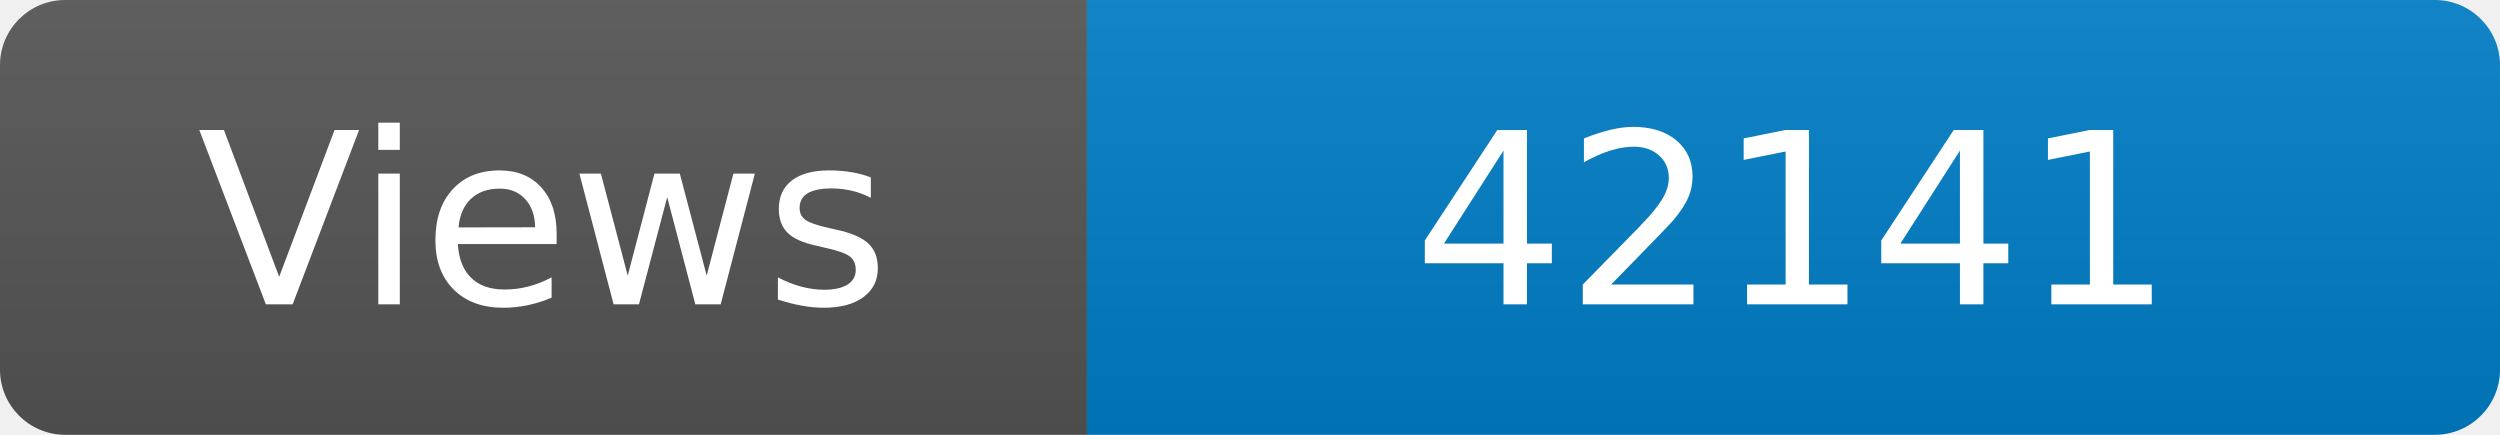
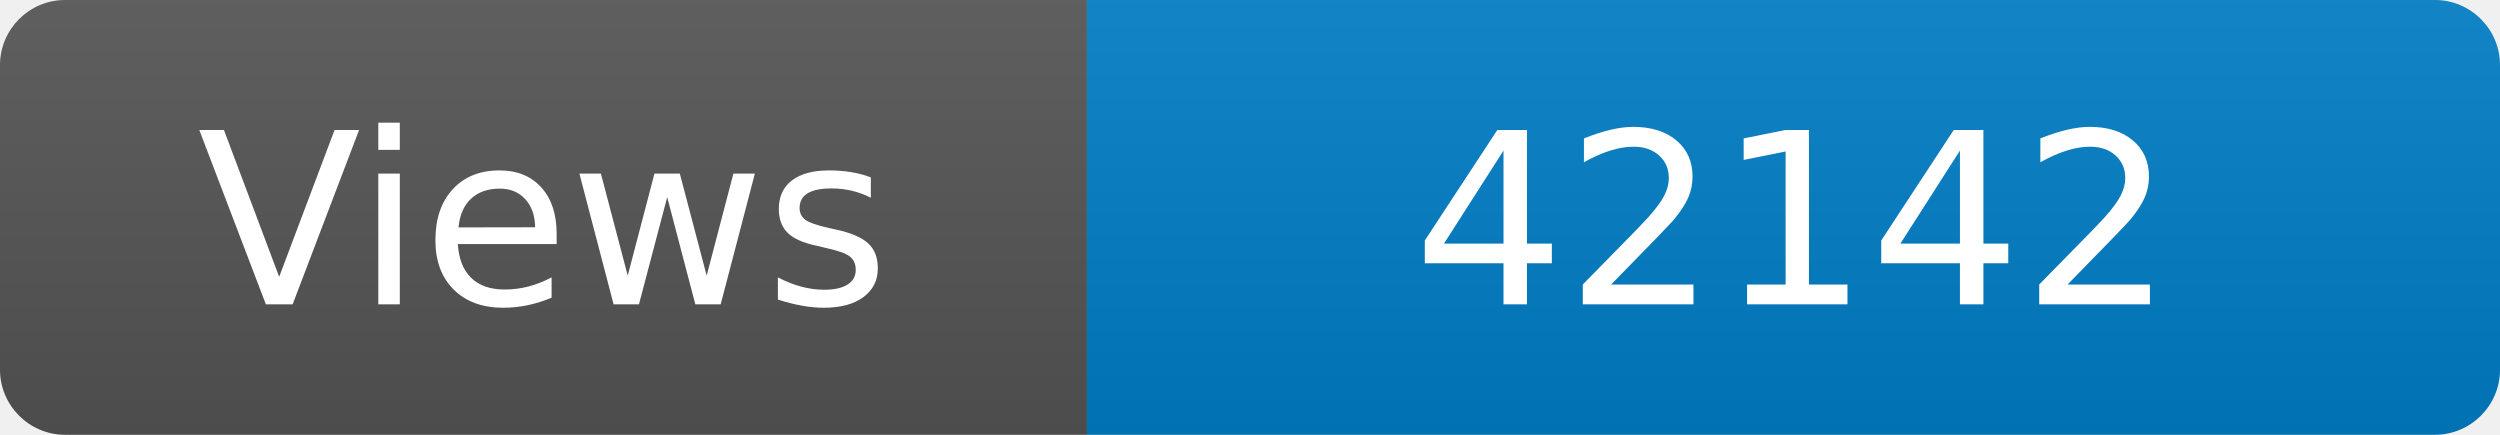
<svg xmlns="http://www.w3.org/2000/svg" width="115" height="20" role="img" aria-label="Maintained?: yes">
  <linearGradient id="s" x2="0" y2="100%">
    <stop offset="0" stop-color="#bbb" stop-opacity=".1" />
    <stop offset="1" stop-opacity=".1" />
  </linearGradient>
  <clipPath id="r">
    <rect width="115" height="20" rx="3" fill="#fff" />
  </clipPath>
  <g clip-path="url(#r)">
    <rect width="50" height="20" fill="#555" />
    <rect x="50" width="160" height="20" fill="#007ec6" />
    <rect width="115" height="20" fill="url(#s)" />
  </g>
  <g fill="#fff" text-anchor="middle" font-family="Verdana,Geneva,DejaVu Sans,sans-serif" font-size="110">
    <text x="250" y="140" transform="scale(.1)" fill="#fff">Views</text>
-     <text x="825" y="140" transform="scale(.1)" fill="#fff">42141</text>
+     <text x="825" y="140" transform="scale(.1)" fill="#fff">42142</text>
  </g>
</svg>
